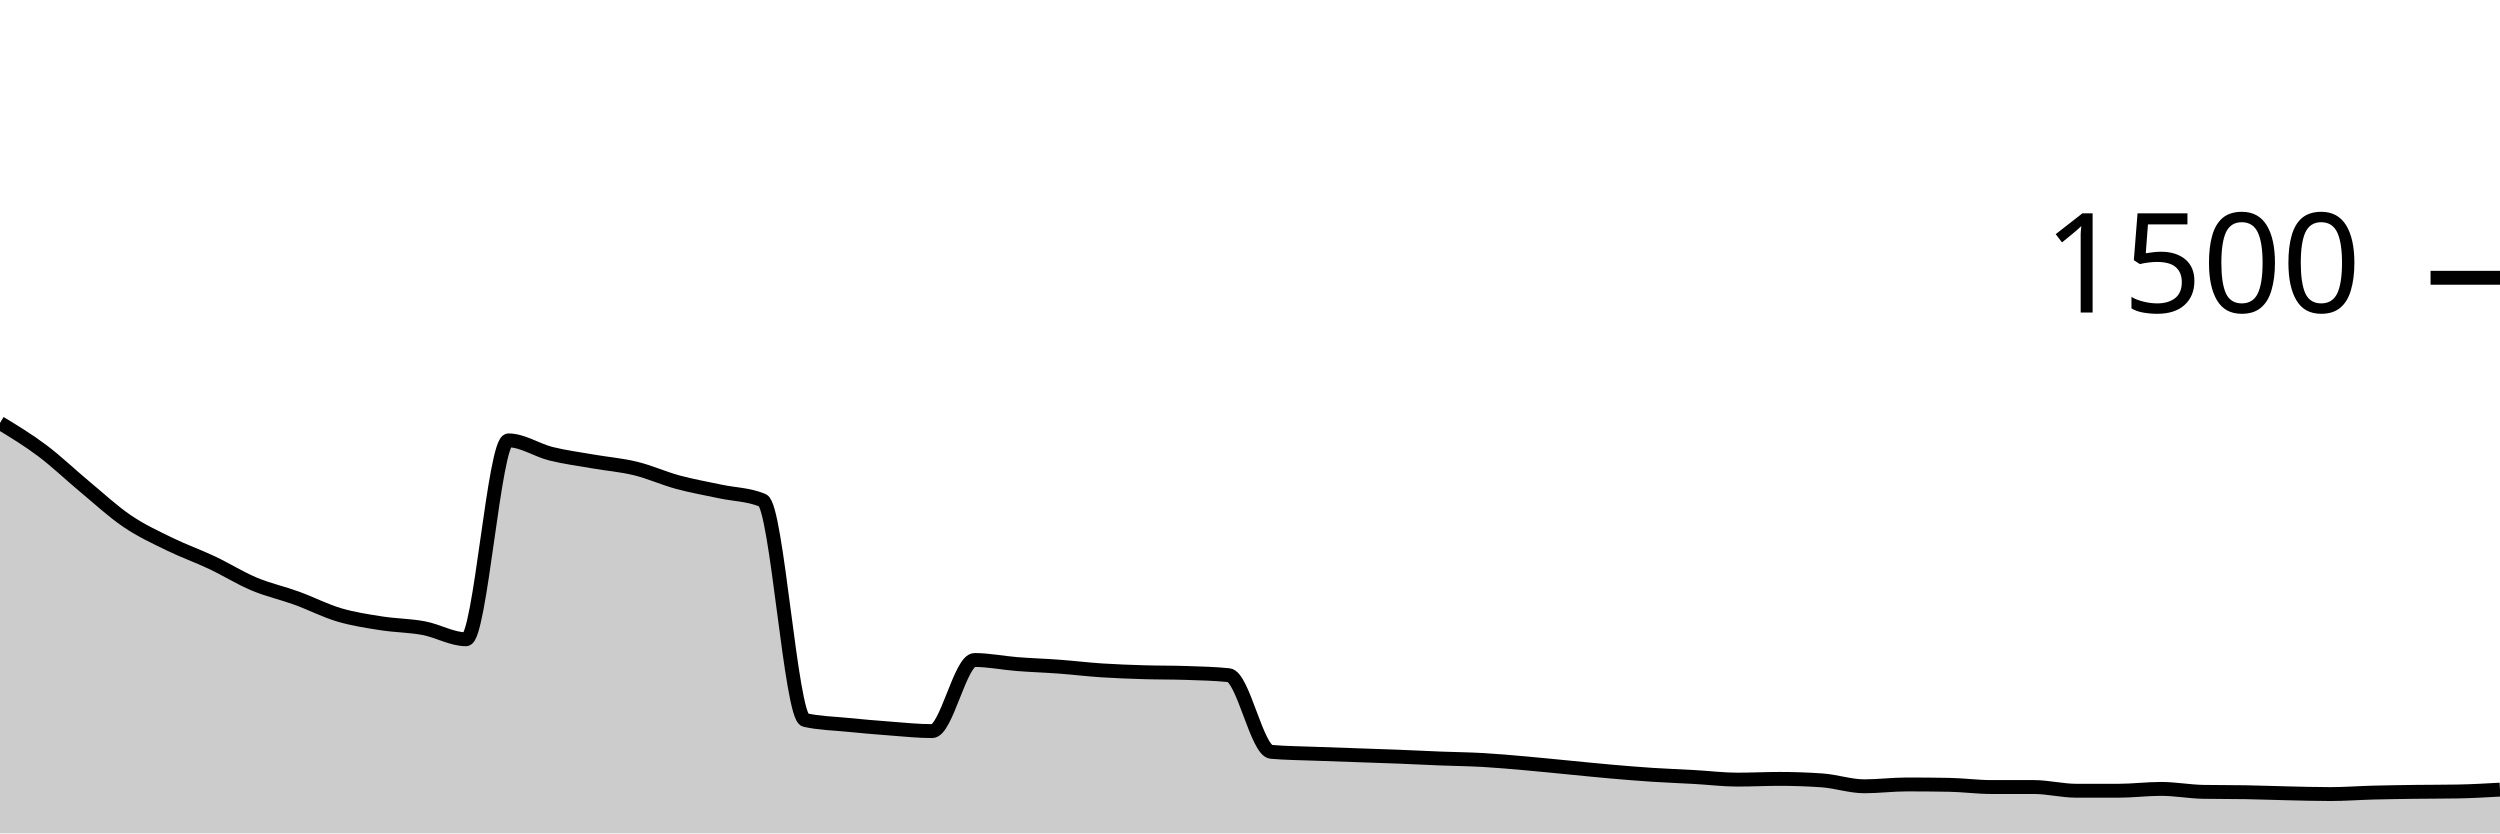
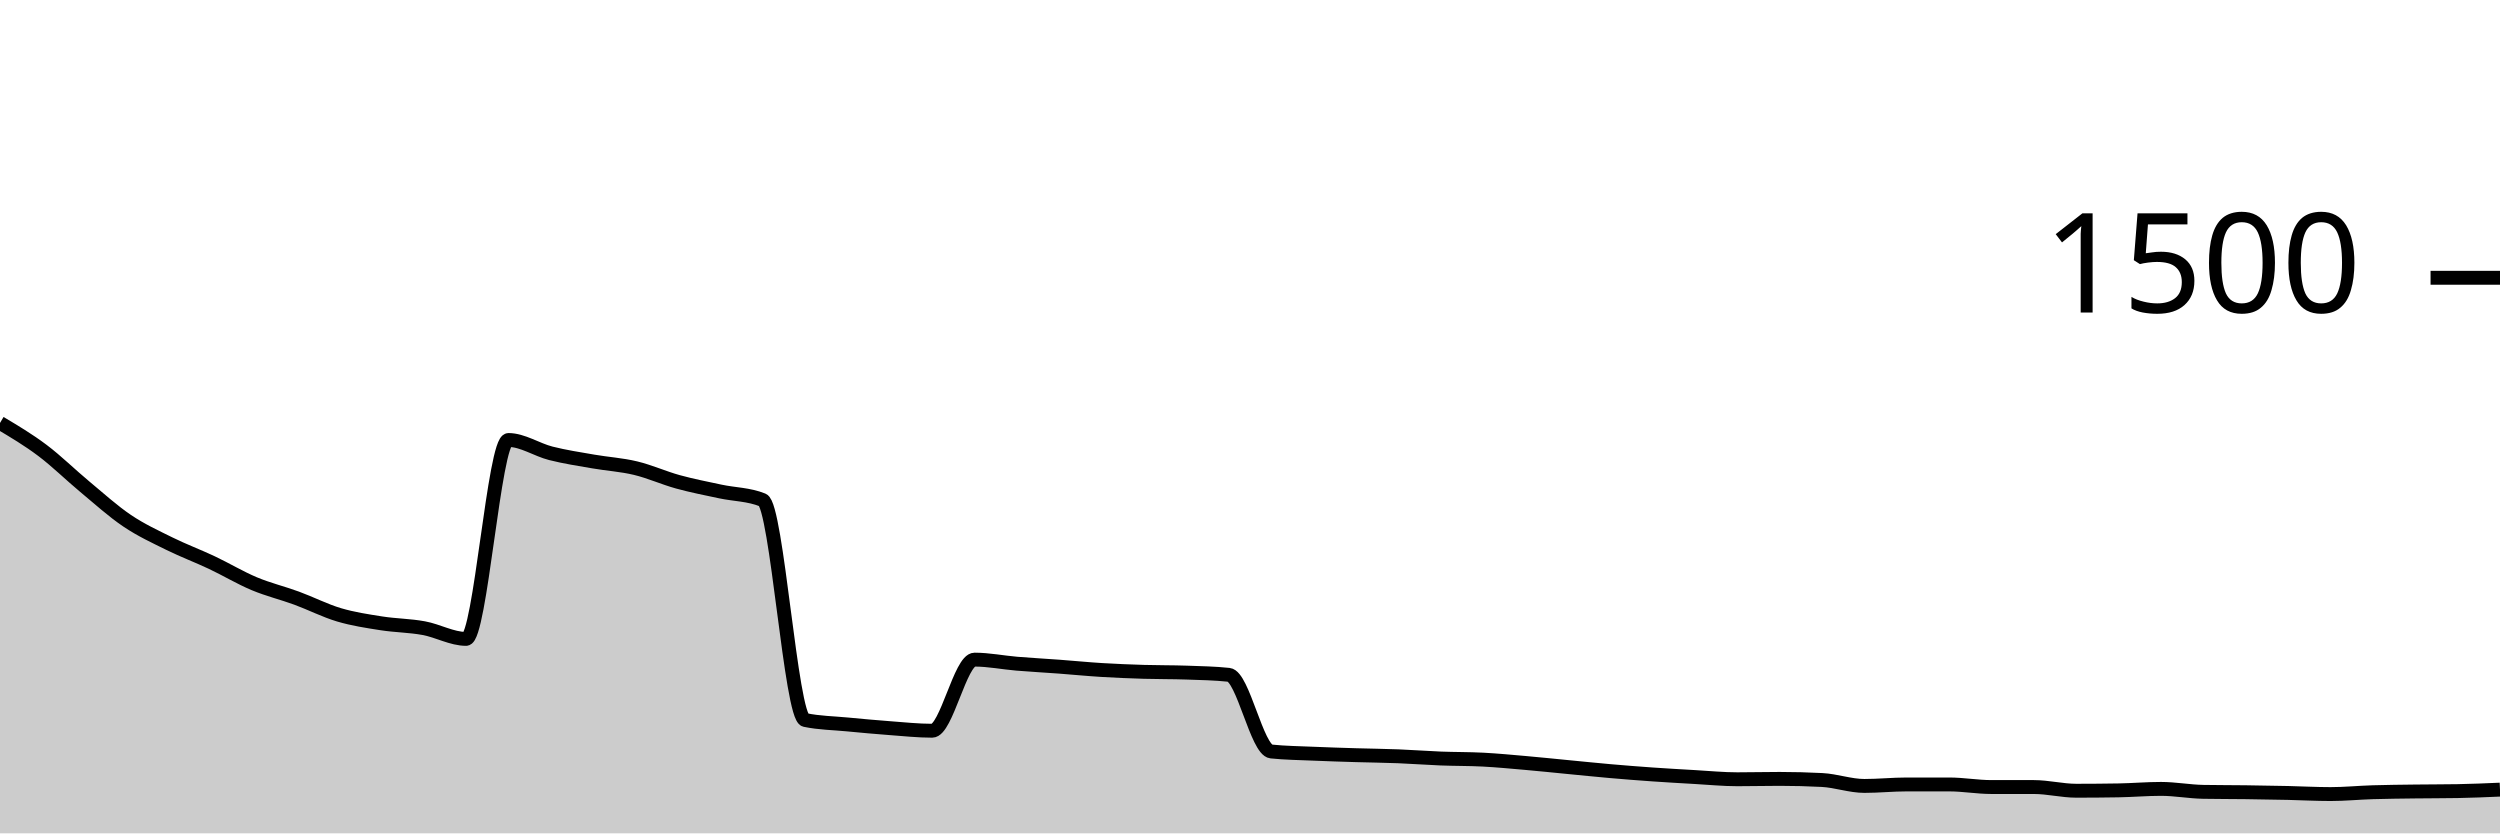
<svg xmlns="http://www.w3.org/2000/svg" viewBox="0 0 180 60">
  <g transform="translate(0,20)">
-     <path class="area" fill="rgba(0, 0, 0, 0.2)" d="M0,10.453C1.017,11.071,2.034,11.689,3.051,12.453C4.068,13.218,5.085,14.196,6.102,15.04C7.119,15.884,8.136,16.831,9.153,17.52C10.169,18.209,11.186,18.676,12.203,19.173C13.22,19.671,14.237,20.027,15.254,20.507C16.271,20.987,17.288,21.627,18.305,22.053C19.322,22.48,20.339,22.698,21.356,23.067C22.373,23.436,23.39,23.964,24.407,24.267C25.424,24.569,26.441,24.72,27.458,24.88C28.475,25.04,29.492,25.036,30.508,25.227C31.525,25.418,32.542,26.027,33.559,26.027C34.576,26.027,35.593,11.707,36.61,11.707C37.627,11.707,38.644,12.413,39.661,12.667C40.678,12.92,41.695,13.049,42.712,13.227C43.729,13.404,44.746,13.484,45.763,13.733C46.78,13.982,47.797,14.444,48.814,14.72C49.831,14.996,50.847,15.169,51.864,15.387C52.881,15.604,53.898,15.6,54.915,16.027C55.932,16.453,56.949,31.609,57.966,31.84C58.983,32.071,60,32.084,61.017,32.187C62.034,32.289,63.051,32.378,64.068,32.453C65.085,32.529,66.102,32.64,67.119,32.64C68.136,32.64,69.153,27.52,70.169,27.52C71.186,27.52,72.203,27.733,73.22,27.813C74.237,27.893,75.254,27.924,76.271,28C77.288,28.076,78.305,28.2,79.322,28.267C80.339,28.333,81.356,28.369,82.373,28.4C83.39,28.431,84.407,28.418,85.424,28.453C86.441,28.489,87.458,28.507,88.475,28.613C89.492,28.72,90.508,34.044,91.525,34.133C92.542,34.222,93.559,34.227,94.576,34.267C95.593,34.307,96.61,34.338,97.627,34.373C98.644,34.409,99.661,34.44,100.678,34.48C101.695,34.52,102.712,34.573,103.729,34.613C104.746,34.653,105.763,34.662,106.78,34.72C107.797,34.778,108.814,34.871,109.831,34.96C110.847,35.049,111.864,35.156,112.881,35.253C113.898,35.351,114.915,35.458,115.932,35.547C116.949,35.636,117.966,35.72,118.983,35.787C120,35.853,121.017,35.889,122.034,35.947C123.051,36.004,124.068,36.133,125.085,36.133C126.102,36.133,127.119,36.08,128.136,36.08C129.153,36.08,130.169,36.116,131.186,36.187C132.203,36.258,133.22,36.613,134.237,36.613C135.254,36.613,136.271,36.48,137.288,36.48C138.305,36.48,139.322,36.489,140.339,36.507C141.356,36.524,142.373,36.667,143.39,36.667C144.407,36.667,145.424,36.667,146.441,36.667C147.458,36.667,148.475,36.933,149.492,36.933C150.508,36.933,151.525,36.933,152.542,36.933C153.559,36.933,154.576,36.8,155.593,36.8C156.61,36.8,157.627,36.996,158.644,37.013C159.661,37.031,160.678,37.022,161.695,37.04C162.712,37.058,163.729,37.098,164.746,37.12C165.763,37.142,166.78,37.173,167.797,37.173C168.814,37.173,169.831,37.093,170.847,37.067C171.864,37.04,172.881,37.027,173.898,37.013C174.915,37,175.932,37.004,176.949,36.987C177.966,36.969,178.983,36.911,180,36.853L180,40C178.983,40,177.966,40,176.949,40C175.932,40,174.915,40,173.898,40C172.881,40,171.864,40,170.847,40C169.831,40,168.814,40,167.797,40C166.78,40,165.763,40,164.746,40C163.729,40,162.712,40,161.695,40C160.678,40,159.661,40,158.644,40C157.627,40,156.61,40,155.593,40C154.576,40,153.559,40,152.542,40C151.525,40,150.508,40,149.492,40C148.475,40,147.458,40,146.441,40C145.424,40,144.407,40,143.39,40C142.373,40,141.356,40,140.339,40C139.322,40,138.305,40,137.288,40C136.271,40,135.254,40,134.237,40C133.22,40,132.203,40,131.186,40C130.169,40,129.153,40,128.136,40C127.119,40,126.102,40,125.085,40C124.068,40,123.051,40,122.034,40C121.017,40,120,40,118.983,40C117.966,40,116.949,40,115.932,40C114.915,40,113.898,40,112.881,40C111.864,40,110.847,40,109.831,40C108.814,40,107.797,40,106.78,40C105.763,40,104.746,40,103.729,40C102.712,40,101.695,40,100.678,40C99.661,40,98.644,40,97.627,40C96.61,40,95.593,40,94.576,40C93.559,40,92.542,40,91.525,40C90.508,40,89.492,40,88.475,40C87.458,40,86.441,40,85.424,40C84.407,40,83.39,40,82.373,40C81.356,40,80.339,40,79.322,40C78.305,40,77.288,40,76.271,40C75.254,40,74.237,40,73.22,40C72.203,40,71.186,40,70.169,40C69.153,40,68.136,40,67.119,40C66.102,40,65.085,40,64.068,40C63.051,40,62.034,40,61.017,40C60,40,58.983,40,57.966,40C56.949,40,55.932,40,54.915,40C53.898,40,52.881,40,51.864,40C50.847,40,49.831,40,48.814,40C47.797,40,46.78,40,45.763,40C44.746,40,43.729,40,42.712,40C41.695,40,40.678,40,39.661,40C38.644,40,37.627,40,36.61,40C35.593,40,34.576,40,33.559,40C32.542,40,31.525,40,30.508,40C29.492,40,28.475,40,27.458,40C26.441,40,25.424,40,24.407,40C23.39,40,22.373,40,21.356,40C20.339,40,19.322,40,18.305,40C17.288,40,16.271,40,15.254,40C14.237,40,13.22,40,12.203,40C11.186,40,10.169,40,9.153,40C8.136,40,7.119,40,6.102,40C5.085,40,4.068,40,3.051,40C2.034,40,1.017,40,0,40Z" />
-     <path class="line" stroke="black" fill="none" d="M0,10.453C1.017,11.071,2.034,11.689,3.051,12.453C4.068,13.218,5.085,14.196,6.102,15.04C7.119,15.884,8.136,16.831,9.153,17.52C10.169,18.209,11.186,18.676,12.203,19.173C13.22,19.671,14.237,20.027,15.254,20.507C16.271,20.987,17.288,21.627,18.305,22.053C19.322,22.48,20.339,22.698,21.356,23.067C22.373,23.436,23.39,23.964,24.407,24.267C25.424,24.569,26.441,24.72,27.458,24.88C28.475,25.04,29.492,25.036,30.508,25.227C31.525,25.418,32.542,26.027,33.559,26.027C34.576,26.027,35.593,11.707,36.61,11.707C37.627,11.707,38.644,12.413,39.661,12.667C40.678,12.92,41.695,13.049,42.712,13.227C43.729,13.404,44.746,13.484,45.763,13.733C46.78,13.982,47.797,14.444,48.814,14.72C49.831,14.996,50.847,15.169,51.864,15.387C52.881,15.604,53.898,15.6,54.915,16.027C55.932,16.453,56.949,31.609,57.966,31.84C58.983,32.071,60,32.084,61.017,32.187C62.034,32.289,63.051,32.378,64.068,32.453C65.085,32.529,66.102,32.64,67.119,32.64C68.136,32.64,69.153,27.52,70.169,27.52C71.186,27.52,72.203,27.733,73.22,27.813C74.237,27.893,75.254,27.924,76.271,28C77.288,28.076,78.305,28.2,79.322,28.267C80.339,28.333,81.356,28.369,82.373,28.4C83.39,28.431,84.407,28.418,85.424,28.453C86.441,28.489,87.458,28.507,88.475,28.613C89.492,28.72,90.508,34.044,91.525,34.133C92.542,34.222,93.559,34.227,94.576,34.267C95.593,34.307,96.61,34.338,97.627,34.373C98.644,34.409,99.661,34.44,100.678,34.48C101.695,34.52,102.712,34.573,103.729,34.613C104.746,34.653,105.763,34.662,106.78,34.72C107.797,34.778,108.814,34.871,109.831,34.96C110.847,35.049,111.864,35.156,112.881,35.253C113.898,35.351,114.915,35.458,115.932,35.547C116.949,35.636,117.966,35.72,118.983,35.787C120,35.853,121.017,35.889,122.034,35.947C123.051,36.004,124.068,36.133,125.085,36.133C126.102,36.133,127.119,36.08,128.136,36.08C129.153,36.08,130.169,36.116,131.186,36.187C132.203,36.258,133.22,36.613,134.237,36.613C135.254,36.613,136.271,36.48,137.288,36.48C138.305,36.48,139.322,36.489,140.339,36.507C141.356,36.524,142.373,36.667,143.39,36.667C144.407,36.667,145.424,36.667,146.441,36.667C147.458,36.667,148.475,36.933,149.492,36.933C150.508,36.933,151.525,36.933,152.542,36.933C153.559,36.933,154.576,36.8,155.593,36.8C156.61,36.8,157.627,36.996,158.644,37.013C159.661,37.031,160.678,37.022,161.695,37.04C162.712,37.058,163.729,37.098,164.746,37.12C165.763,37.142,166.78,37.173,167.797,37.173C168.814,37.173,169.831,37.093,170.847,37.067C171.864,37.04,172.881,37.027,173.898,37.013C174.915,37,175.932,37.004,176.949,36.987C177.966,36.969,178.983,36.911,180,36.853" />
+     <path class="area" fill="rgba(0, 0, 0, 0.2)" d="M0,10.453C1.017,11.058,2.034,11.662,3.051,12.427C4.068,13.191,5.085,14.196,6.102,15.04C7.119,15.884,8.136,16.809,9.153,17.493C10.169,18.178,11.186,18.644,12.203,19.147C13.22,19.649,14.237,20.027,15.254,20.507C16.271,20.987,17.288,21.6,18.305,22.027C19.322,22.453,20.339,22.693,21.356,23.067C22.373,23.44,23.39,23.964,24.407,24.267C25.424,24.569,26.441,24.72,27.458,24.88C28.475,25.04,29.492,25.04,30.508,25.227C31.525,25.413,32.542,26,33.559,26C34.576,26,35.593,11.68,36.61,11.68C37.627,11.68,38.644,12.382,39.661,12.64C40.678,12.898,41.695,13.049,42.712,13.227C43.729,13.404,44.746,13.462,45.763,13.707C46.78,13.951,47.797,14.413,48.814,14.693C49.831,14.973,50.847,15.169,51.864,15.387C52.881,15.604,53.898,15.591,54.915,16C55.932,16.409,56.949,31.627,57.966,31.84C58.983,32.053,60,32.062,61.017,32.16C62.034,32.258,63.051,32.351,64.068,32.427C65.085,32.502,66.102,32.613,67.119,32.613C68.136,32.613,69.153,27.493,70.169,27.493C71.186,27.493,72.203,27.702,73.22,27.787C74.237,27.871,75.254,27.924,76.271,28C77.288,28.076,78.305,28.178,79.322,28.24C80.339,28.302,81.356,28.342,82.373,28.373C83.39,28.404,84.407,28.391,85.424,28.427C86.441,28.462,87.458,28.48,88.475,28.587C89.492,28.693,90.508,34,91.525,34.107C92.542,34.213,93.559,34.222,94.576,34.267C95.593,34.311,96.61,34.342,97.627,34.373C98.644,34.404,99.661,34.413,100.678,34.453C101.695,34.493,102.712,34.573,103.729,34.613C104.746,34.653,105.763,34.64,106.78,34.693C107.797,34.747,108.814,34.844,109.831,34.933C110.847,35.022,111.864,35.129,112.881,35.227C113.898,35.324,114.915,35.431,115.932,35.52C116.949,35.609,117.966,35.689,118.983,35.76C120,35.831,121.017,35.889,122.034,35.947C123.051,36.004,124.068,36.107,125.085,36.107C126.102,36.107,127.119,36.08,128.136,36.08C129.153,36.08,130.169,36.107,131.186,36.16C132.203,36.213,133.22,36.587,134.237,36.587C135.254,36.587,136.271,36.48,137.288,36.48C138.305,36.48,139.322,36.48,140.339,36.48C141.356,36.48,142.373,36.667,143.39,36.667C144.407,36.667,145.424,36.667,146.441,36.667C147.458,36.667,148.475,36.933,149.492,36.933C150.508,36.933,151.525,36.924,152.542,36.907C153.559,36.889,154.576,36.8,155.593,36.8C156.61,36.8,157.627,36.996,158.644,37.013C159.661,37.031,160.678,37.027,161.695,37.04C162.712,37.053,163.729,37.071,164.746,37.093C165.763,37.116,166.78,37.173,167.797,37.173C168.814,37.173,169.831,37.071,170.847,37.04C171.864,37.009,172.881,37,173.898,36.987C174.915,36.973,175.932,36.978,176.949,36.96C177.966,36.942,178.983,36.898,180,36.853L180,40C178.983,40,177.966,40,176.949,40C175.932,40,174.915,40,173.898,40C172.881,40,171.864,40,170.847,40C169.831,40,168.814,40,167.797,40C166.78,40,165.763,40,164.746,40C163.729,40,162.712,40,161.695,40C160.678,40,159.661,40,158.644,40C157.627,40,156.61,40,155.593,40C154.576,40,153.559,40,152.542,40C151.525,40,150.508,40,149.492,40C148.475,40,147.458,40,146.441,40C145.424,40,144.407,40,143.39,40C142.373,40,141.356,40,140.339,40C139.322,40,138.305,40,137.288,40C136.271,40,135.254,40,134.237,40C133.22,40,132.203,40,131.186,40C130.169,40,129.153,40,128.136,40C127.119,40,126.102,40,125.085,40C124.068,40,123.051,40,122.034,40C121.017,40,120,40,118.983,40C117.966,40,116.949,40,115.932,40C114.915,40,113.898,40,112.881,40C111.864,40,110.847,40,109.831,40C108.814,40,107.797,40,106.78,40C105.763,40,104.746,40,103.729,40C102.712,40,101.695,40,100.678,40C99.661,40,98.644,40,97.627,40C96.61,40,95.593,40,94.576,40C93.559,40,92.542,40,91.525,40C90.508,40,89.492,40,88.475,40C87.458,40,86.441,40,85.424,40C84.407,40,83.39,40,82.373,40C81.356,40,80.339,40,79.322,40C78.305,40,77.288,40,76.271,40C75.254,40,74.237,40,73.22,40C72.203,40,71.186,40,70.169,40C69.153,40,68.136,40,67.119,40C66.102,40,65.085,40,64.068,40C63.051,40,62.034,40,61.017,40C60,40,58.983,40,57.966,40C56.949,40,55.932,40,54.915,40C53.898,40,52.881,40,51.864,40C50.847,40,49.831,40,48.814,40C47.797,40,46.78,40,45.763,40C44.746,40,43.729,40,42.712,40C41.695,40,40.678,40,39.661,40C38.644,40,37.627,40,36.61,40C35.593,40,34.576,40,33.559,40C32.542,40,31.525,40,30.508,40C29.492,40,28.475,40,27.458,40C26.441,40,25.424,40,24.407,40C23.39,40,22.373,40,21.356,40C20.339,40,19.322,40,18.305,40C17.288,40,16.271,40,15.254,40C14.237,40,13.22,40,12.203,40C11.186,40,10.169,40,9.153,40C8.136,40,7.119,40,6.102,40C5.085,40,4.068,40,3.051,40C2.034,40,1.017,40,0,40Z" />
+     <path class="line" stroke="black" fill="none" d="M0,10.453C1.017,11.058,2.034,11.662,3.051,12.427C4.068,13.191,5.085,14.196,6.102,15.04C7.119,15.884,8.136,16.809,9.153,17.493C10.169,18.178,11.186,18.644,12.203,19.147C13.22,19.649,14.237,20.027,15.254,20.507C16.271,20.987,17.288,21.6,18.305,22.027C19.322,22.453,20.339,22.693,21.356,23.067C22.373,23.44,23.39,23.964,24.407,24.267C25.424,24.569,26.441,24.72,27.458,24.88C28.475,25.04,29.492,25.04,30.508,25.227C31.525,25.413,32.542,26,33.559,26C34.576,26,35.593,11.68,36.61,11.68C37.627,11.68,38.644,12.382,39.661,12.64C40.678,12.898,41.695,13.049,42.712,13.227C43.729,13.404,44.746,13.462,45.763,13.707C46.78,13.951,47.797,14.413,48.814,14.693C49.831,14.973,50.847,15.169,51.864,15.387C52.881,15.604,53.898,15.591,54.915,16C55.932,16.409,56.949,31.627,57.966,31.84C58.983,32.053,60,32.062,61.017,32.16C62.034,32.258,63.051,32.351,64.068,32.427C65.085,32.502,66.102,32.613,67.119,32.613C68.136,32.613,69.153,27.493,70.169,27.493C71.186,27.493,72.203,27.702,73.22,27.787C74.237,27.871,75.254,27.924,76.271,28C77.288,28.076,78.305,28.178,79.322,28.24C80.339,28.302,81.356,28.342,82.373,28.373C83.39,28.404,84.407,28.391,85.424,28.427C86.441,28.462,87.458,28.48,88.475,28.587C89.492,28.693,90.508,34,91.525,34.107C92.542,34.213,93.559,34.222,94.576,34.267C95.593,34.311,96.61,34.342,97.627,34.373C98.644,34.404,99.661,34.413,100.678,34.453C101.695,34.493,102.712,34.573,103.729,34.613C104.746,34.653,105.763,34.64,106.78,34.693C107.797,34.747,108.814,34.844,109.831,34.933C110.847,35.022,111.864,35.129,112.881,35.227C113.898,35.324,114.915,35.431,115.932,35.52C116.949,35.609,117.966,35.689,118.983,35.76C120,35.831,121.017,35.889,122.034,35.947C123.051,36.004,124.068,36.107,125.085,36.107C126.102,36.107,127.119,36.08,128.136,36.08C129.153,36.08,130.169,36.107,131.186,36.16C132.203,36.213,133.22,36.587,134.237,36.587C135.254,36.587,136.271,36.48,137.288,36.48C138.305,36.48,139.322,36.48,140.339,36.48C141.356,36.48,142.373,36.667,143.39,36.667C144.407,36.667,145.424,36.667,146.441,36.667C147.458,36.667,148.475,36.933,149.492,36.933C150.508,36.933,151.525,36.924,152.542,36.907C153.559,36.889,154.576,36.8,155.593,36.8C156.61,36.8,157.627,36.996,158.644,37.013C159.661,37.031,160.678,37.027,161.695,37.04C162.712,37.053,163.729,37.071,164.746,37.093C165.763,37.116,166.78,37.173,167.797,37.173C168.814,37.173,169.831,37.071,170.847,37.04C171.864,37.009,172.881,37,173.898,36.987C174.915,36.973,175.932,36.978,176.949,36.96C177.966,36.942,178.983,36.898,180,36.853" />
    <path class="axis-ceiling" stroke-width="1" stroke="black" fill="none" d="M175,0L180,0" />
    <text class="axis-ceiling-label" font-family="sans-serif" text-anchor="end" font-size="10px" x="170" y="2.5">1500</text>
  </g>
</svg>
